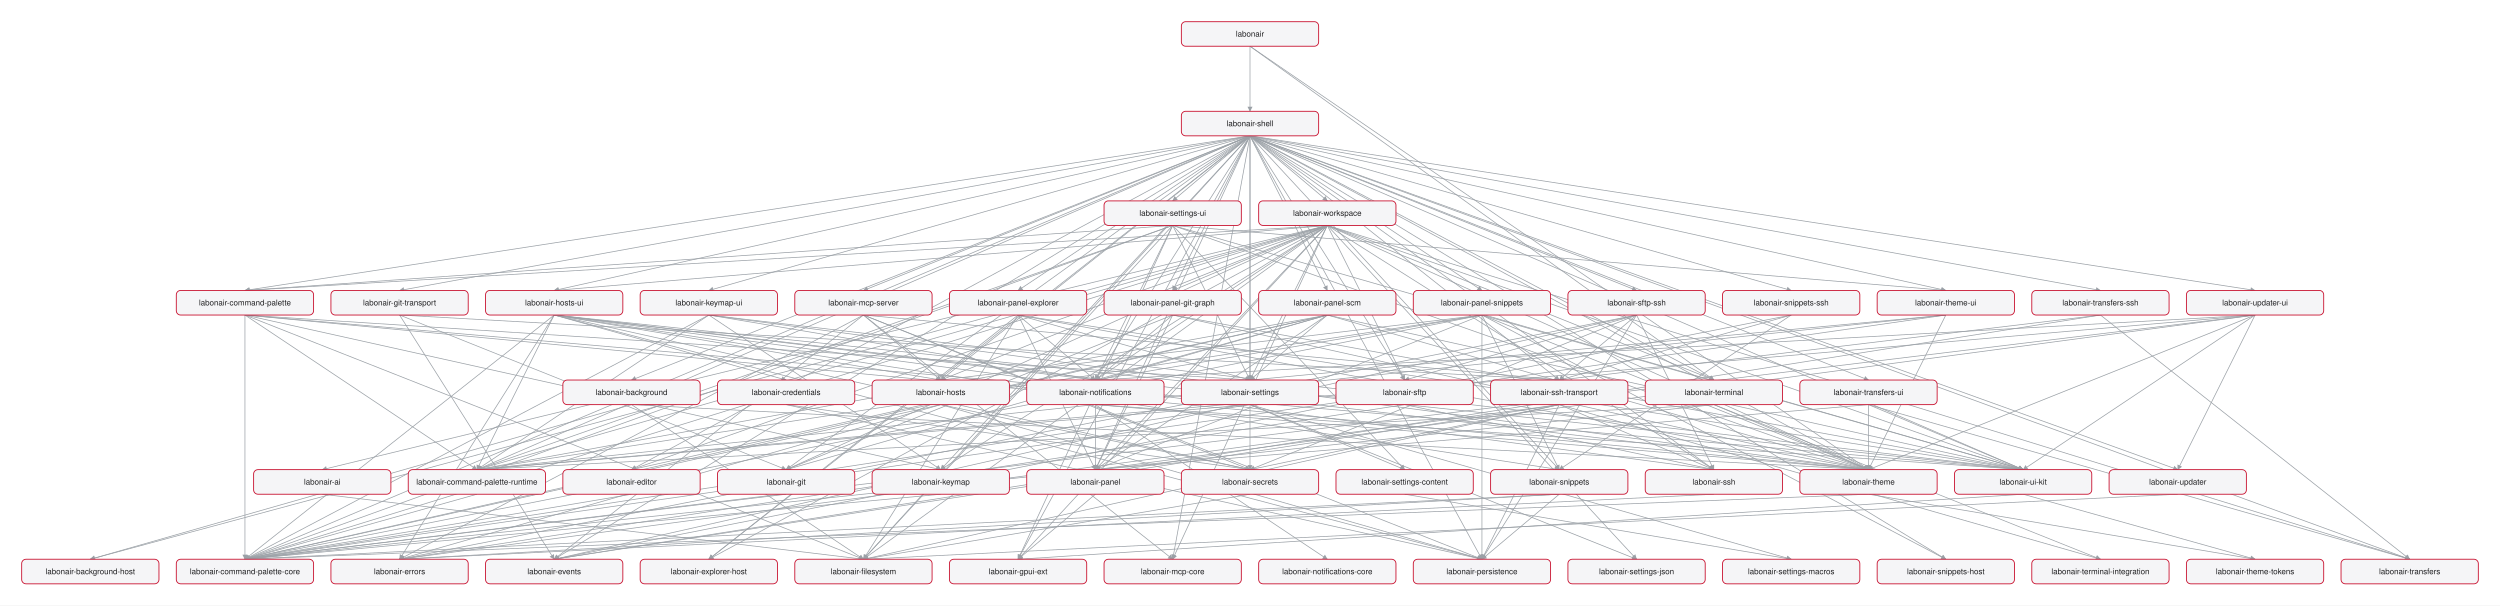
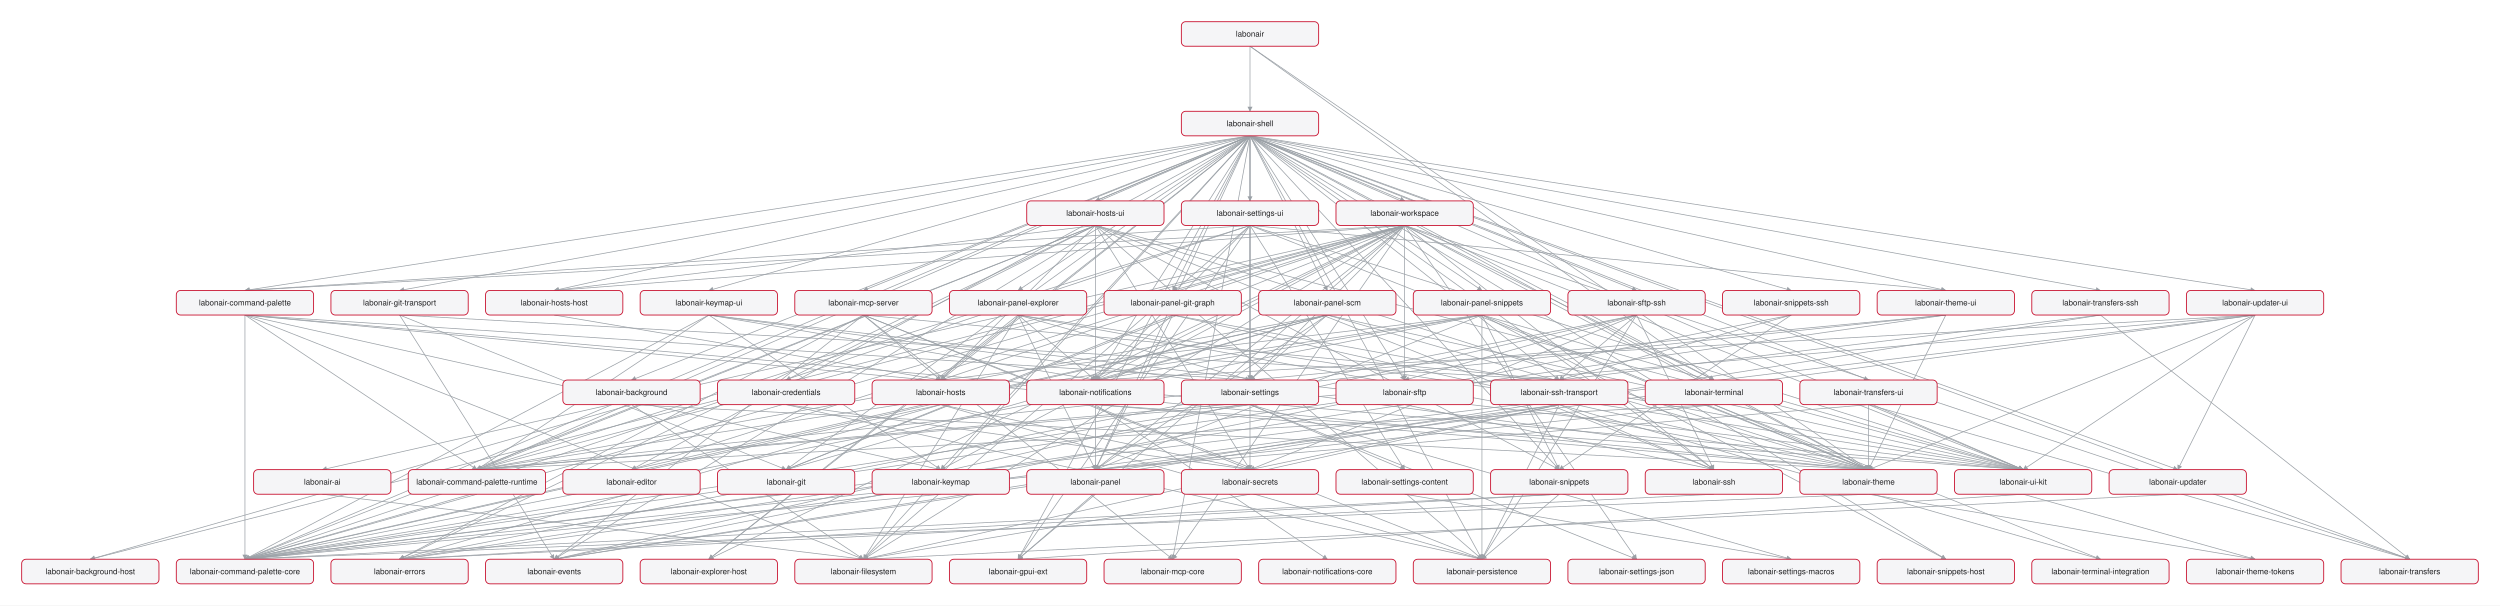
<svg xmlns="http://www.w3.org/2000/svg" width="3460" height="838" viewBox="0 0 3460 838" font-family="Helvetica, Arial, sans-serif" font-size="11">
  <style>.n{fill:#f5f5f7;stroke:#c8102e;stroke-width:1.2}.t{fill:#1d1d1f;text-anchor:middle;dominant-baseline:middle}.e{stroke:#9aa0a6;stroke-width:1;fill:none;marker-end:url(#a)}</style>
  <defs>
    <marker id="a" viewBox="0 0 10 10" refX="9" refY="5" markerWidth="7" markerHeight="7" orient="auto-start-reverse">
      <path d="M0 0 L10 5 L0 10 z" fill="#9aa0a6" />
    </marker>
  </defs>
  <rect width="3460" height="838" fill="white" />
  <path class="e" d="M1730.0 64.0 L1730.0 154.0" />
  <path class="e" d="M1730.0 64.0 L2372.0 526.0" />
  <path class="e" d="M1730.0 64.0 L2586.0 650.0" />
  <path class="e" d="M446.0 684.0 L1195.0 774.0" />
  <path class="e" d="M874.0 560.0 L125.0 774.0" />
  <path class="e" d="M874.0 560.0 L1195.0 774.0" />
  <path class="e" d="M874.0 560.0 L2586.0 650.0" />
  <path class="e" d="M339.0 436.0 L339.0 774.0" />
  <path class="e" d="M339.0 436.0 L660.0 650.0" />
  <path class="e" d="M339.0 436.0 L1195.0 774.0" />
  <path class="e" d="M339.0 436.0 L1302.0 650.0" />
  <path class="e" d="M339.0 436.0 L1730.0 526.0" />
  <path class="e" d="M339.0 436.0 L2586.0 650.0" />
  <path class="e" d="M339.0 436.0 L2800.0 650.0" />
  <path class="e" d="M660.0 684.0 L339.0 774.0" />
  <path class="e" d="M1088.0 560.0 L2051.0 774.0" />
  <path class="e" d="M1088.0 560.0 L1730.0 650.0" />
  <path class="e" d="M874.0 684.0 L339.0 774.0" />
  <path class="e" d="M1088.0 684.0 L339.0 774.0" />
  <path class="e" d="M553.0 436.0 L767.0 774.0" />
  <path class="e" d="M553.0 436.0 L1088.0 650.0" />
  <path class="e" d="M553.0 436.0 L2158.0 526.0" />
  <path class="e" d="M1302.0 560.0 L339.0 774.0" />
  <path class="e" d="M1302.0 560.0 L553.0 774.0" />
  <path class="e" d="M1302.0 560.0 L2051.0 774.0" />
  <path class="e" d="M1302.0 560.0 L1730.0 650.0" />
-   <path class="e" d="M767.0 436.0 L339.0 774.0" />
-   <path class="e" d="M767.0 436.0 L660.0 650.0" />
-   <path class="e" d="M767.0 436.0 L1088.0 526.0" />
-   <path class="e" d="M767.0 436.0 L553.0 774.0" />
  <path class="e" d="M767.0 436.0 L1302.0 526.0" />
-   <path class="e" d="M767.0 436.0 L1516.0 526.0" />
-   <path class="e" d="M767.0 436.0 L2051.0 774.0" />
-   <path class="e" d="M767.0 436.0 L1730.0 650.0" />
-   <path class="e" d="M767.0 436.0 L2158.0 650.0" />
-   <path class="e" d="M767.0 436.0 L2372.0 650.0" />
-   <path class="e" d="M767.0 436.0 L2586.0 650.0" />
-   <path class="e" d="M767.0 436.0 L2800.0 650.0" />
+   <path class="e" d="M1516.0 312.0 L339.0 774.0" />
+   <path class="e" d="M1516.0 312.0 L660.0 650.0" />
+   <path class="e" d="M1516.0 312.0 L1088.0 526.0" />
+   <path class="e" d="M1516.0 312.0 L553.0 774.0" />
+   <path class="e" d="M1516.0 312.0 L1302.0 526.0" />
+   <path class="e" d="M1516.0 312.0 L767.0 402.0" />
+   <path class="e" d="M1516.0 312.0 L1516.0 526.0" />
+   <path class="e" d="M1516.0 312.0 L2051.0 774.0" />
+   <path class="e" d="M1516.0 312.0 L1730.0 650.0" />
+   <path class="e" d="M1516.0 312.0 L2158.0 650.0" />
+   <path class="e" d="M1516.0 312.0 L2372.0 650.0" />
+   <path class="e" d="M1516.0 312.0 L2586.0 650.0" />
+   <path class="e" d="M1516.0 312.0 L2800.0 650.0" />
  <path class="e" d="M1302.0 684.0 L339.0 774.0" />
  <path class="e" d="M981.0 436.0 L339.0 774.0" />
  <path class="e" d="M981.0 436.0 L660.0 650.0" />
  <path class="e" d="M981.0 436.0 L1302.0 650.0" />
  <path class="e" d="M981.0 436.0 L1516.0 526.0" />
  <path class="e" d="M981.0 436.0 L2586.0 650.0" />
  <path class="e" d="M981.0 436.0 L2800.0 650.0" />
  <path class="e" d="M1195.0 436.0 L553.0 774.0" />
  <path class="e" d="M1195.0 436.0 L767.0 774.0" />
  <path class="e" d="M1195.0 436.0 L1302.0 526.0" />
  <path class="e" d="M1195.0 436.0 L1623.0 774.0" />
  <path class="e" d="M1195.0 436.0 L2051.0 774.0" />
  <path class="e" d="M1195.0 436.0 L1730.0 650.0" />
  <path class="e" d="M1195.0 436.0 L2158.0 526.0" />
  <path class="e" d="M1516.0 560.0 L1837.0 774.0" />
  <path class="e" d="M1516.0 560.0 L1516.0 650.0" />
  <path class="e" d="M1516.0 560.0 L2586.0 650.0" />
  <path class="e" d="M1516.0 560.0 L2800.0 650.0" />
  <path class="e" d="M1516.0 684.0 L1409.0 774.0" />
  <path class="e" d="M1409.0 436.0 L981.0 774.0" />
  <path class="e" d="M1409.0 436.0 L1195.0 774.0" />
  <path class="e" d="M1409.0 436.0 L1516.0 526.0" />
  <path class="e" d="M1409.0 436.0 L1516.0 650.0" />
  <path class="e" d="M1409.0 436.0 L1730.0 526.0" />
  <path class="e" d="M1409.0 436.0 L2586.0 650.0" />
  <path class="e" d="M1409.0 436.0 L2800.0 650.0" />
  <path class="e" d="M1623.0 436.0 L1088.0 650.0" />
  <path class="e" d="M1623.0 436.0 L1516.0 526.0" />
  <path class="e" d="M1623.0 436.0 L1516.0 650.0" />
  <path class="e" d="M1623.0 436.0 L2586.0 650.0" />
  <path class="e" d="M1623.0 436.0 L2800.0 650.0" />
  <path class="e" d="M1837.0 436.0 L339.0 774.0" />
  <path class="e" d="M1837.0 436.0 L660.0 650.0" />
  <path class="e" d="M1837.0 436.0 L874.0 650.0" />
  <path class="e" d="M1837.0 436.0 L1088.0 650.0" />
  <path class="e" d="M1837.0 436.0 L1516.0 526.0" />
  <path class="e" d="M1837.0 436.0 L1516.0 650.0" />
  <path class="e" d="M1837.0 436.0 L1730.0 526.0" />
  <path class="e" d="M1837.0 436.0 L2586.0 650.0" />
  <path class="e" d="M1837.0 436.0 L2800.0 650.0" />
  <path class="e" d="M2051.0 436.0 L339.0 774.0" />
  <path class="e" d="M2051.0 436.0 L660.0 650.0" />
  <path class="e" d="M2051.0 436.0 L1302.0 526.0" />
  <path class="e" d="M2051.0 436.0 L1516.0 526.0" />
  <path class="e" d="M2051.0 436.0 L1516.0 650.0" />
  <path class="e" d="M2051.0 436.0 L2051.0 774.0" />
  <path class="e" d="M2051.0 436.0 L2158.0 650.0" />
  <path class="e" d="M2051.0 436.0 L2693.0 774.0" />
  <path class="e" d="M2051.0 436.0 L2586.0 650.0" />
  <path class="e" d="M2051.0 436.0 L2800.0 650.0" />
  <path class="e" d="M1730.0 684.0 L1195.0 774.0" />
  <path class="e" d="M1730.0 560.0 L339.0 774.0" />
  <path class="e" d="M1730.0 560.0 L660.0 650.0" />
  <path class="e" d="M1730.0 560.0 L1944.0 650.0" />
  <path class="e" d="M1730.0 560.0 L2265.0 774.0" />
  <path class="e" d="M1730.0 560.0 L2479.0 774.0" />
  <path class="e" d="M1944.0 684.0 L2479.0 774.0" />
-   <path class="e" d="M1623.0 312.0 L339.0 402.0" />
-   <path class="e" d="M1623.0 312.0 L339.0 774.0" />
-   <path class="e" d="M1623.0 312.0 L660.0 650.0" />
-   <path class="e" d="M1623.0 312.0 L1195.0 774.0" />
-   <path class="e" d="M1623.0 312.0 L1409.0 774.0" />
-   <path class="e" d="M1623.0 312.0 L1516.0 526.0" />
-   <path class="e" d="M1623.0 312.0 L1730.0 526.0" />
-   <path class="e" d="M1623.0 312.0 L1944.0 650.0" />
-   <path class="e" d="M1623.0 312.0 L2586.0 650.0" />
-   <path class="e" d="M1623.0 312.0 L2693.0 402.0" />
-   <path class="e" d="M1623.0 312.0 L2800.0 650.0" />
+   <path class="e" d="M1730.0 312.0 L339.0 402.0" />
+   <path class="e" d="M1730.0 312.0 L339.0 774.0" />
+   <path class="e" d="M1730.0 312.0 L660.0 650.0" />
+   <path class="e" d="M1730.0 312.0 L1195.0 774.0" />
+   <path class="e" d="M1730.0 312.0 L1409.0 774.0" />
+   <path class="e" d="M1730.0 312.0 L1516.0 526.0" />
+   <path class="e" d="M1730.0 312.0 L1730.0 526.0" />
+   <path class="e" d="M1730.0 312.0 L1944.0 650.0" />
+   <path class="e" d="M1730.0 312.0 L2586.0 650.0" />
+   <path class="e" d="M1730.0 312.0 L2693.0 402.0" />
+   <path class="e" d="M1730.0 312.0 L2800.0 650.0" />
  <path class="e" d="M1944.0 560.0 L553.0 774.0" />
  <path class="e" d="M1944.0 560.0 L2372.0 650.0" />
  <path class="e" d="M2265.0 436.0 L553.0 774.0" />
  <path class="e" d="M2265.0 436.0 L767.0 774.0" />
  <path class="e" d="M2265.0 436.0 L2051.0 774.0" />
  <path class="e" d="M2265.0 436.0 L1730.0 650.0" />
  <path class="e" d="M2265.0 436.0 L1944.0 526.0" />
  <path class="e" d="M2265.0 436.0 L2372.0 650.0" />
  <path class="e" d="M2265.0 436.0 L2158.0 526.0" />
  <path class="e" d="M1730.0 188.0 L874.0 526.0" />
  <path class="e" d="M1730.0 188.0 L339.0 402.0" />
  <path class="e" d="M1730.0 188.0 L339.0 774.0" />
  <path class="e" d="M1730.0 188.0 L660.0 650.0" />
  <path class="e" d="M1730.0 188.0 L874.0 650.0" />
  <path class="e" d="M1730.0 188.0 L767.0 774.0" />
  <path class="e" d="M1730.0 188.0 L981.0 774.0" />
  <path class="e" d="M1730.0 188.0 L1195.0 774.0" />
  <path class="e" d="M1730.0 188.0 L1088.0 650.0" />
  <path class="e" d="M1730.0 188.0 L553.0 402.0" />
  <path class="e" d="M1730.0 188.0 L1409.0 774.0" />
  <path class="e" d="M1730.0 188.0 L1302.0 526.0" />
  <path class="e" d="M1730.0 188.0 L767.0 402.0" />
+   <path class="e" d="M1730.0 188.0 L1516.0 278.0" />
  <path class="e" d="M1730.0 188.0 L1302.0 650.0" />
  <path class="e" d="M1730.0 188.0 L981.0 402.0" />
  <path class="e" d="M1730.0 188.0 L1623.0 774.0" />
  <path class="e" d="M1730.0 188.0 L1195.0 402.0" />
  <path class="e" d="M1730.0 188.0 L1516.0 526.0" />
  <path class="e" d="M1730.0 188.0 L1516.0 650.0" />
  <path class="e" d="M1730.0 188.0 L1409.0 402.0" />
  <path class="e" d="M1730.0 188.0 L1623.0 402.0" />
  <path class="e" d="M1730.0 188.0 L1837.0 402.0" />
  <path class="e" d="M1730.0 188.0 L2051.0 402.0" />
  <path class="e" d="M1730.0 188.0 L2051.0 774.0" />
  <path class="e" d="M1730.0 188.0 L1730.0 650.0" />
  <path class="e" d="M1730.0 188.0 L1730.0 526.0" />
-   <path class="e" d="M1730.0 188.0 L1623.0 278.0" />
+   <path class="e" d="M1730.0 188.0 L1730.0 278.0" />
  <path class="e" d="M1730.0 188.0 L1944.0 526.0" />
  <path class="e" d="M1730.0 188.0 L2265.0 402.0" />
  <path class="e" d="M1730.0 188.0 L2158.0 650.0" />
  <path class="e" d="M1730.0 188.0 L2693.0 774.0" />
  <path class="e" d="M1730.0 188.0 L2479.0 402.0" />
  <path class="e" d="M1730.0 188.0 L2372.0 650.0" />
  <path class="e" d="M1730.0 188.0 L2158.0 526.0" />
  <path class="e" d="M1730.0 188.0 L2372.0 526.0" />
  <path class="e" d="M1730.0 188.0 L2586.0 650.0" />
  <path class="e" d="M1730.0 188.0 L2693.0 402.0" />
  <path class="e" d="M1730.0 188.0 L3335.0 774.0" />
  <path class="e" d="M1730.0 188.0 L2907.0 402.0" />
  <path class="e" d="M1730.0 188.0 L2586.0 526.0" />
  <path class="e" d="M1730.0 188.0 L2800.0 650.0" />
  <path class="e" d="M1730.0 188.0 L3014.0 650.0" />
  <path class="e" d="M1730.0 188.0 L3121.0 402.0" />
-   <path class="e" d="M1730.0 188.0 L1837.0 278.0" />
+   <path class="e" d="M1730.0 188.0 L1944.0 278.0" />
  <path class="e" d="M2158.0 684.0 L339.0 774.0" />
  <path class="e" d="M2158.0 684.0 L553.0 774.0" />
  <path class="e" d="M2158.0 684.0 L2051.0 774.0" />
  <path class="e" d="M2479.0 436.0 L767.0 774.0" />
  <path class="e" d="M2479.0 436.0 L2158.0 650.0" />
  <path class="e" d="M2479.0 436.0 L2158.0 526.0" />
  <path class="e" d="M2372.0 684.0 L553.0 774.0" />
  <path class="e" d="M2158.0 560.0 L553.0 774.0" />
  <path class="e" d="M2158.0 560.0 L767.0 774.0" />
  <path class="e" d="M2158.0 560.0 L1195.0 774.0" />
  <path class="e" d="M2158.0 560.0 L2051.0 774.0" />
  <path class="e" d="M2158.0 560.0 L1730.0 650.0" />
  <path class="e" d="M2158.0 560.0 L2372.0 650.0" />
  <path class="e" d="M2158.0 560.0 L2907.0 774.0" />
  <path class="e" d="M2372.0 560.0 L339.0 774.0" />
  <path class="e" d="M2372.0 560.0 L660.0 650.0" />
  <path class="e" d="M2372.0 560.0 L2907.0 774.0" />
  <path class="e" d="M2372.0 560.0 L2586.0 650.0" />
  <path class="e" d="M2586.0 684.0 L339.0 774.0" />
  <path class="e" d="M2586.0 684.0 L3121.0 774.0" />
  <path class="e" d="M2693.0 436.0 L339.0 774.0" />
  <path class="e" d="M2693.0 436.0 L660.0 650.0" />
  <path class="e" d="M2693.0 436.0 L1730.0 526.0" />
  <path class="e" d="M2693.0 436.0 L2586.0 650.0" />
  <path class="e" d="M2907.0 436.0 L767.0 774.0" />
  <path class="e" d="M2907.0 436.0 L2158.0 526.0" />
  <path class="e" d="M2907.0 436.0 L3335.0 774.0" />
  <path class="e" d="M2586.0 560.0 L1516.0 650.0" />
  <path class="e" d="M2586.0 560.0 L2586.0 650.0" />
  <path class="e" d="M2586.0 560.0 L3335.0 774.0" />
  <path class="e" d="M2586.0 560.0 L2800.0 650.0" />
  <path class="e" d="M2800.0 684.0 L1409.0 774.0" />
  <path class="e" d="M2800.0 684.0 L3121.0 774.0" />
  <path class="e" d="M3014.0 684.0 L1195.0 774.0" />
  <path class="e" d="M3121.0 436.0 L339.0 774.0" />
  <path class="e" d="M3121.0 436.0 L660.0 650.0" />
  <path class="e" d="M3121.0 436.0 L1516.0 526.0" />
  <path class="e" d="M3121.0 436.0 L1516.0 650.0" />
  <path class="e" d="M3121.0 436.0 L2586.0 650.0" />
  <path class="e" d="M3121.0 436.0 L2800.0 650.0" />
  <path class="e" d="M3121.0 436.0 L3014.0 650.0" />
-   <path class="e" d="M1837.0 312.0 L446.0 650.0" />
-   <path class="e" d="M1837.0 312.0 L125.0 774.0" />
-   <path class="e" d="M1837.0 312.0 L339.0 402.0" />
-   <path class="e" d="M1837.0 312.0 L339.0 774.0" />
-   <path class="e" d="M1837.0 312.0 L660.0 650.0" />
-   <path class="e" d="M1837.0 312.0 L874.0 650.0" />
-   <path class="e" d="M1837.0 312.0 L981.0 774.0" />
-   <path class="e" d="M1837.0 312.0 L1195.0 774.0" />
-   <path class="e" d="M1837.0 312.0 L1088.0 650.0" />
-   <path class="e" d="M1837.0 312.0 L1409.0 774.0" />
-   <path class="e" d="M1837.0 312.0 L1302.0 526.0" />
-   <path class="e" d="M1837.0 312.0 L767.0 402.0" />
-   <path class="e" d="M1837.0 312.0 L1302.0 650.0" />
-   <path class="e" d="M1837.0 312.0 L1623.0 774.0" />
-   <path class="e" d="M1837.0 312.0 L1516.0 526.0" />
-   <path class="e" d="M1837.0 312.0 L1516.0 650.0" />
-   <path class="e" d="M1837.0 312.0 L1623.0 402.0" />
-   <path class="e" d="M1837.0 312.0 L1730.0 526.0" />
-   <path class="e" d="M1837.0 312.0 L2265.0 774.0" />
-   <path class="e" d="M1837.0 312.0 L1944.0 526.0" />
-   <path class="e" d="M1837.0 312.0 L2372.0 650.0" />
-   <path class="e" d="M1837.0 312.0 L2372.0 526.0" />
-   <path class="e" d="M1837.0 312.0 L2586.0 650.0" />
-   <path class="e" d="M1837.0 312.0 L3335.0 774.0" />
-   <path class="e" d="M1837.0 312.0 L2800.0 650.0" />
+   <path class="e" d="M1944.0 312.0 L446.0 650.0" />
+   <path class="e" d="M1944.0 312.0 L125.0 774.0" />
+   <path class="e" d="M1944.0 312.0 L339.0 402.0" />
+   <path class="e" d="M1944.0 312.0 L339.0 774.0" />
+   <path class="e" d="M1944.0 312.0 L660.0 650.0" />
+   <path class="e" d="M1944.0 312.0 L874.0 650.0" />
+   <path class="e" d="M1944.0 312.0 L981.0 774.0" />
+   <path class="e" d="M1944.0 312.0 L1195.0 774.0" />
+   <path class="e" d="M1944.0 312.0 L1088.0 650.0" />
+   <path class="e" d="M1944.0 312.0 L1409.0 774.0" />
+   <path class="e" d="M1944.0 312.0 L1302.0 526.0" />
+   <path class="e" d="M1944.0 312.0 L767.0 402.0" />
+   <path class="e" d="M1944.0 312.0 L1302.0 650.0" />
+   <path class="e" d="M1944.0 312.0 L1623.0 774.0" />
+   <path class="e" d="M1944.0 312.0 L1516.0 526.0" />
+   <path class="e" d="M1944.0 312.0 L1516.0 650.0" />
+   <path class="e" d="M1944.0 312.0 L1623.0 402.0" />
+   <path class="e" d="M1944.0 312.0 L1730.0 526.0" />
+   <path class="e" d="M1944.0 312.0 L2265.0 774.0" />
+   <path class="e" d="M1944.0 312.0 L1944.0 526.0" />
+   <path class="e" d="M1944.0 312.0 L2372.0 650.0" />
+   <path class="e" d="M1944.0 312.0 L2372.0 526.0" />
+   <path class="e" d="M1944.0 312.0 L2586.0 650.0" />
+   <path class="e" d="M1944.0 312.0 L3335.0 774.0" />
+   <path class="e" d="M1944.0 312.0 L2800.0 650.0" />
  <rect class="n" x="1635.0" y="30.0" width="190" height="34" rx="6" />
  <text class="t" x="1730.0" y="47.0">labonair</text>
  <rect class="n" x="351.0" y="650.0" width="190" height="34" rx="6" />
  <text class="t" x="446.0" y="667.0">labonair-ai</text>
  <rect class="n" x="779.0" y="526.0" width="190" height="34" rx="6" />
  <text class="t" x="874.0" y="543.0">labonair-background</text>
  <rect class="n" x="30.0" y="774.0" width="190" height="34" rx="6" />
  <text class="t" x="125.0" y="791.0">labonair-background-host</text>
  <rect class="n" x="244.0" y="402.0" width="190" height="34" rx="6" />
  <text class="t" x="339.0" y="419.0">labonair-command-palette</text>
  <rect class="n" x="244.0" y="774.0" width="190" height="34" rx="6" />
  <text class="t" x="339.0" y="791.0">labonair-command-palette-core</text>
  <rect class="n" x="565.0" y="650.0" width="190" height="34" rx="6" />
  <text class="t" x="660.0" y="667.0">labonair-command-palette-runtime</text>
  <rect class="n" x="993.0" y="526.0" width="190" height="34" rx="6" />
  <text class="t" x="1088.0" y="543.0">labonair-credentials</text>
  <rect class="n" x="779.0" y="650.0" width="190" height="34" rx="6" />
  <text class="t" x="874.0" y="667.0">labonair-editor</text>
  <rect class="n" x="458.0" y="774.0" width="190" height="34" rx="6" />
  <text class="t" x="553.0" y="791.0">labonair-errors</text>
  <rect class="n" x="672.0" y="774.0" width="190" height="34" rx="6" />
  <text class="t" x="767.0" y="791.0">labonair-events</text>
  <rect class="n" x="886.0" y="774.0" width="190" height="34" rx="6" />
  <text class="t" x="981.0" y="791.0">labonair-explorer-host</text>
  <rect class="n" x="1100.0" y="774.0" width="190" height="34" rx="6" />
  <text class="t" x="1195.0" y="791.0">labonair-filesystem</text>
  <rect class="n" x="993.0" y="650.0" width="190" height="34" rx="6" />
  <text class="t" x="1088.0" y="667.0">labonair-git</text>
  <rect class="n" x="458.0" y="402.0" width="190" height="34" rx="6" />
  <text class="t" x="553.0" y="419.0">labonair-git-transport</text>
  <rect class="n" x="1314.0" y="774.0" width="190" height="34" rx="6" />
  <text class="t" x="1409.0" y="791.0">labonair-gpui-ext</text>
  <rect class="n" x="1207.0" y="526.0" width="190" height="34" rx="6" />
  <text class="t" x="1302.0" y="543.0">labonair-hosts</text>
  <rect class="n" x="672.0" y="402.0" width="190" height="34" rx="6" />
-   <text class="t" x="767.0" y="419.0">labonair-hosts-ui</text>
+   <text class="t" x="767.0" y="419.0">labonair-hosts-host</text>
+   <rect class="n" x="1421.0" y="278.0" width="190" height="34" rx="6" />
+   <text class="t" x="1516.0" y="295.0">labonair-hosts-ui</text>
  <rect class="n" x="1207.0" y="650.0" width="190" height="34" rx="6" />
  <text class="t" x="1302.0" y="667.0">labonair-keymap</text>
  <rect class="n" x="886.0" y="402.0" width="190" height="34" rx="6" />
  <text class="t" x="981.0" y="419.0">labonair-keymap-ui</text>
  <rect class="n" x="1528.0" y="774.0" width="190" height="34" rx="6" />
  <text class="t" x="1623.0" y="791.0">labonair-mcp-core</text>
  <rect class="n" x="1100.0" y="402.0" width="190" height="34" rx="6" />
  <text class="t" x="1195.0" y="419.0">labonair-mcp-server</text>
  <rect class="n" x="1421.0" y="526.0" width="190" height="34" rx="6" />
  <text class="t" x="1516.0" y="543.0">labonair-notifications</text>
  <rect class="n" x="1742.0" y="774.0" width="190" height="34" rx="6" />
  <text class="t" x="1837.0" y="791.0">labonair-notifications-core</text>
  <rect class="n" x="1421.0" y="650.0" width="190" height="34" rx="6" />
  <text class="t" x="1516.0" y="667.0">labonair-panel</text>
  <rect class="n" x="1314.0" y="402.0" width="190" height="34" rx="6" />
  <text class="t" x="1409.0" y="419.0">labonair-panel-explorer</text>
  <rect class="n" x="1528.0" y="402.0" width="190" height="34" rx="6" />
  <text class="t" x="1623.0" y="419.0">labonair-panel-git-graph</text>
  <rect class="n" x="1742.0" y="402.0" width="190" height="34" rx="6" />
  <text class="t" x="1837.0" y="419.0">labonair-panel-scm</text>
  <rect class="n" x="1956.0" y="402.0" width="190" height="34" rx="6" />
  <text class="t" x="2051.0" y="419.0">labonair-panel-snippets</text>
  <rect class="n" x="1956.0" y="774.0" width="190" height="34" rx="6" />
  <text class="t" x="2051.0" y="791.0">labonair-persistence</text>
  <rect class="n" x="1635.0" y="650.0" width="190" height="34" rx="6" />
  <text class="t" x="1730.0" y="667.0">labonair-secrets</text>
  <rect class="n" x="1635.0" y="526.0" width="190" height="34" rx="6" />
  <text class="t" x="1730.0" y="543.0">labonair-settings</text>
  <rect class="n" x="1849.0" y="650.0" width="190" height="34" rx="6" />
  <text class="t" x="1944.0" y="667.0">labonair-settings-content</text>
  <rect class="n" x="2170.0" y="774.0" width="190" height="34" rx="6" />
  <text class="t" x="2265.0" y="791.0">labonair-settings-json</text>
  <rect class="n" x="2384.0" y="774.0" width="190" height="34" rx="6" />
  <text class="t" x="2479.0" y="791.0">labonair-settings-macros</text>
-   <rect class="n" x="1528.0" y="278.0" width="190" height="34" rx="6" />
-   <text class="t" x="1623.0" y="295.0">labonair-settings-ui</text>
+   <rect class="n" x="1635.0" y="278.0" width="190" height="34" rx="6" />
+   <text class="t" x="1730.0" y="295.0">labonair-settings-ui</text>
  <rect class="n" x="1849.0" y="526.0" width="190" height="34" rx="6" />
  <text class="t" x="1944.0" y="543.0">labonair-sftp</text>
  <rect class="n" x="2170.0" y="402.0" width="190" height="34" rx="6" />
  <text class="t" x="2265.0" y="419.0">labonair-sftp-ssh</text>
  <rect class="n" x="1635.0" y="154.0" width="190" height="34" rx="6" />
  <text class="t" x="1730.0" y="171.0">labonair-shell</text>
  <rect class="n" x="2063.0" y="650.0" width="190" height="34" rx="6" />
  <text class="t" x="2158.0" y="667.0">labonair-snippets</text>
  <rect class="n" x="2598.0" y="774.0" width="190" height="34" rx="6" />
  <text class="t" x="2693.0" y="791.0">labonair-snippets-host</text>
  <rect class="n" x="2384.0" y="402.0" width="190" height="34" rx="6" />
  <text class="t" x="2479.0" y="419.0">labonair-snippets-ssh</text>
  <rect class="n" x="2277.0" y="650.0" width="190" height="34" rx="6" />
  <text class="t" x="2372.0" y="667.0">labonair-ssh</text>
  <rect class="n" x="2063.0" y="526.0" width="190" height="34" rx="6" />
  <text class="t" x="2158.0" y="543.0">labonair-ssh-transport</text>
  <rect class="n" x="2277.0" y="526.0" width="190" height="34" rx="6" />
  <text class="t" x="2372.0" y="543.0">labonair-terminal</text>
  <rect class="n" x="2812.0" y="774.0" width="190" height="34" rx="6" />
  <text class="t" x="2907.0" y="791.0">labonair-terminal-integration</text>
  <rect class="n" x="2491.0" y="650.0" width="190" height="34" rx="6" />
  <text class="t" x="2586.0" y="667.0">labonair-theme</text>
  <rect class="n" x="3026.0" y="774.0" width="190" height="34" rx="6" />
  <text class="t" x="3121.0" y="791.0">labonair-theme-tokens</text>
  <rect class="n" x="2598.0" y="402.0" width="190" height="34" rx="6" />
  <text class="t" x="2693.0" y="419.0">labonair-theme-ui</text>
  <rect class="n" x="3240.0" y="774.0" width="190" height="34" rx="6" />
  <text class="t" x="3335.0" y="791.0">labonair-transfers</text>
  <rect class="n" x="2812.0" y="402.0" width="190" height="34" rx="6" />
  <text class="t" x="2907.0" y="419.0">labonair-transfers-ssh</text>
  <rect class="n" x="2491.0" y="526.0" width="190" height="34" rx="6" />
  <text class="t" x="2586.0" y="543.0">labonair-transfers-ui</text>
  <rect class="n" x="2705.0" y="650.0" width="190" height="34" rx="6" />
  <text class="t" x="2800.0" y="667.0">labonair-ui-kit</text>
  <rect class="n" x="2919.0" y="650.0" width="190" height="34" rx="6" />
  <text class="t" x="3014.0" y="667.0">labonair-updater</text>
  <rect class="n" x="3026.0" y="402.0" width="190" height="34" rx="6" />
  <text class="t" x="3121.0" y="419.0">labonair-updater-ui</text>
-   <rect class="n" x="1742.0" y="278.0" width="190" height="34" rx="6" />
-   <text class="t" x="1837.0" y="295.0">labonair-workspace</text>
+   <rect class="n" x="1849.0" y="278.0" width="190" height="34" rx="6" />
+   <text class="t" x="1944.0" y="295.0">labonair-workspace</text>
</svg>
